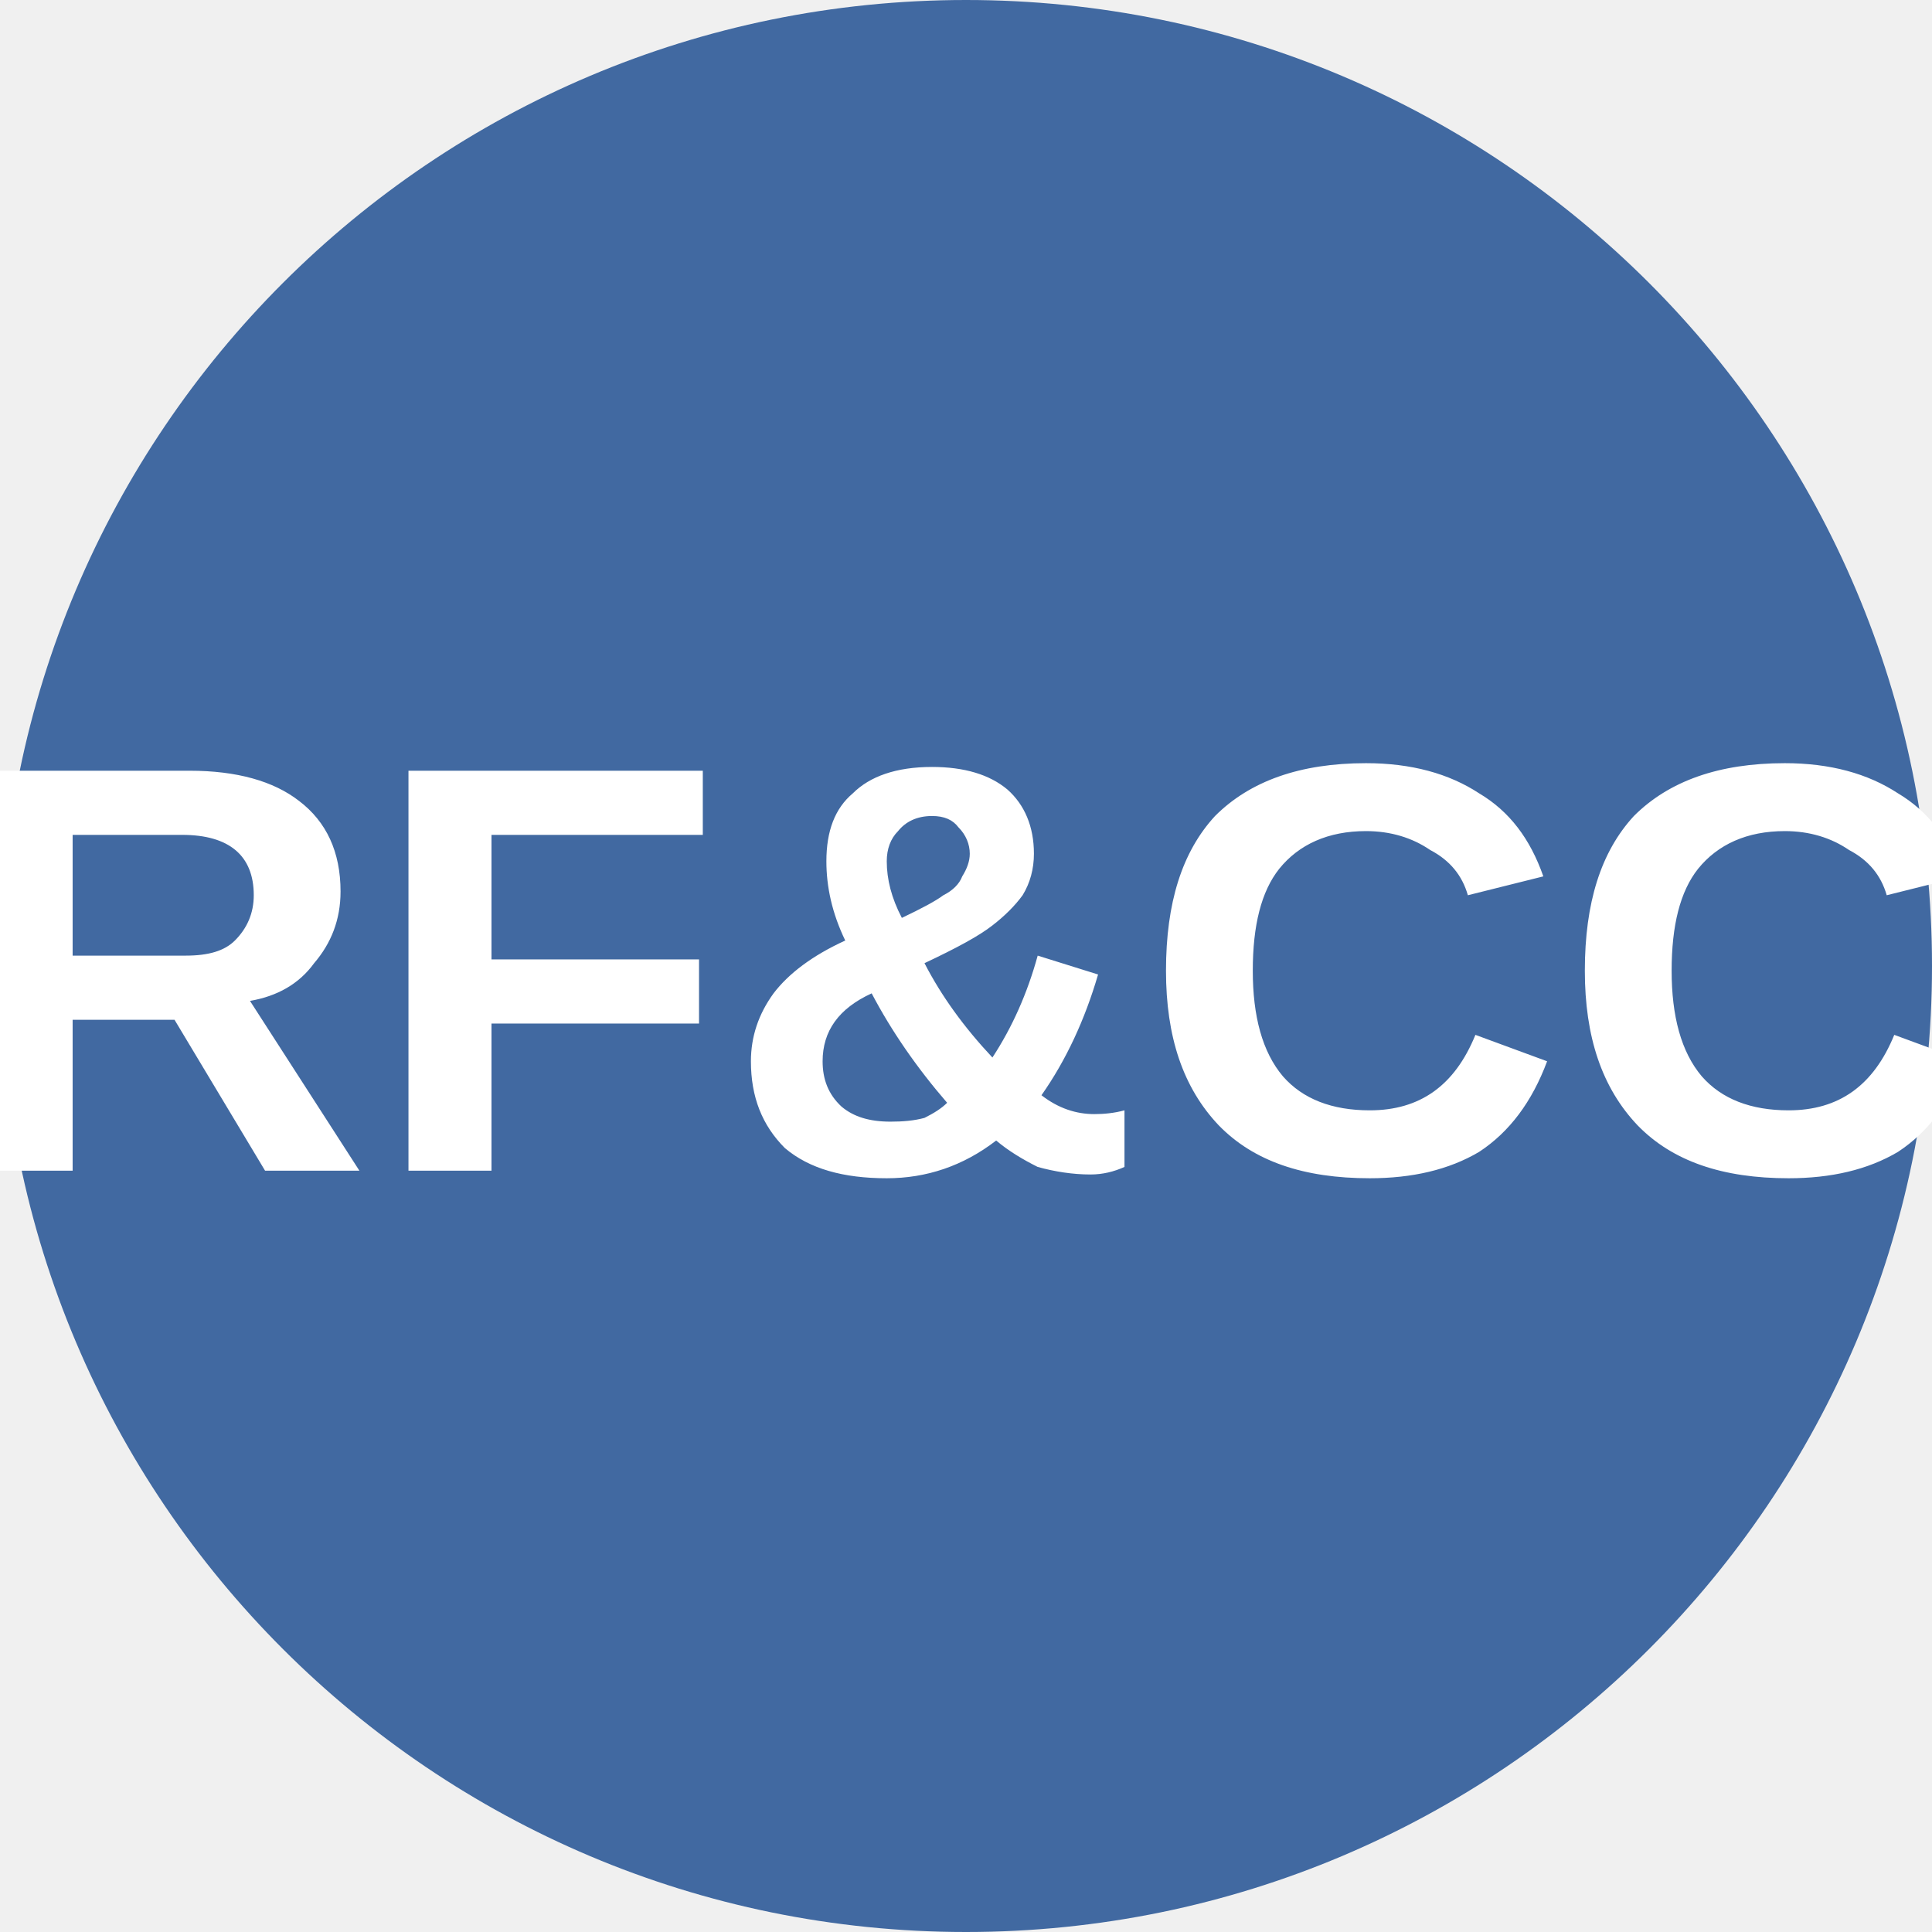
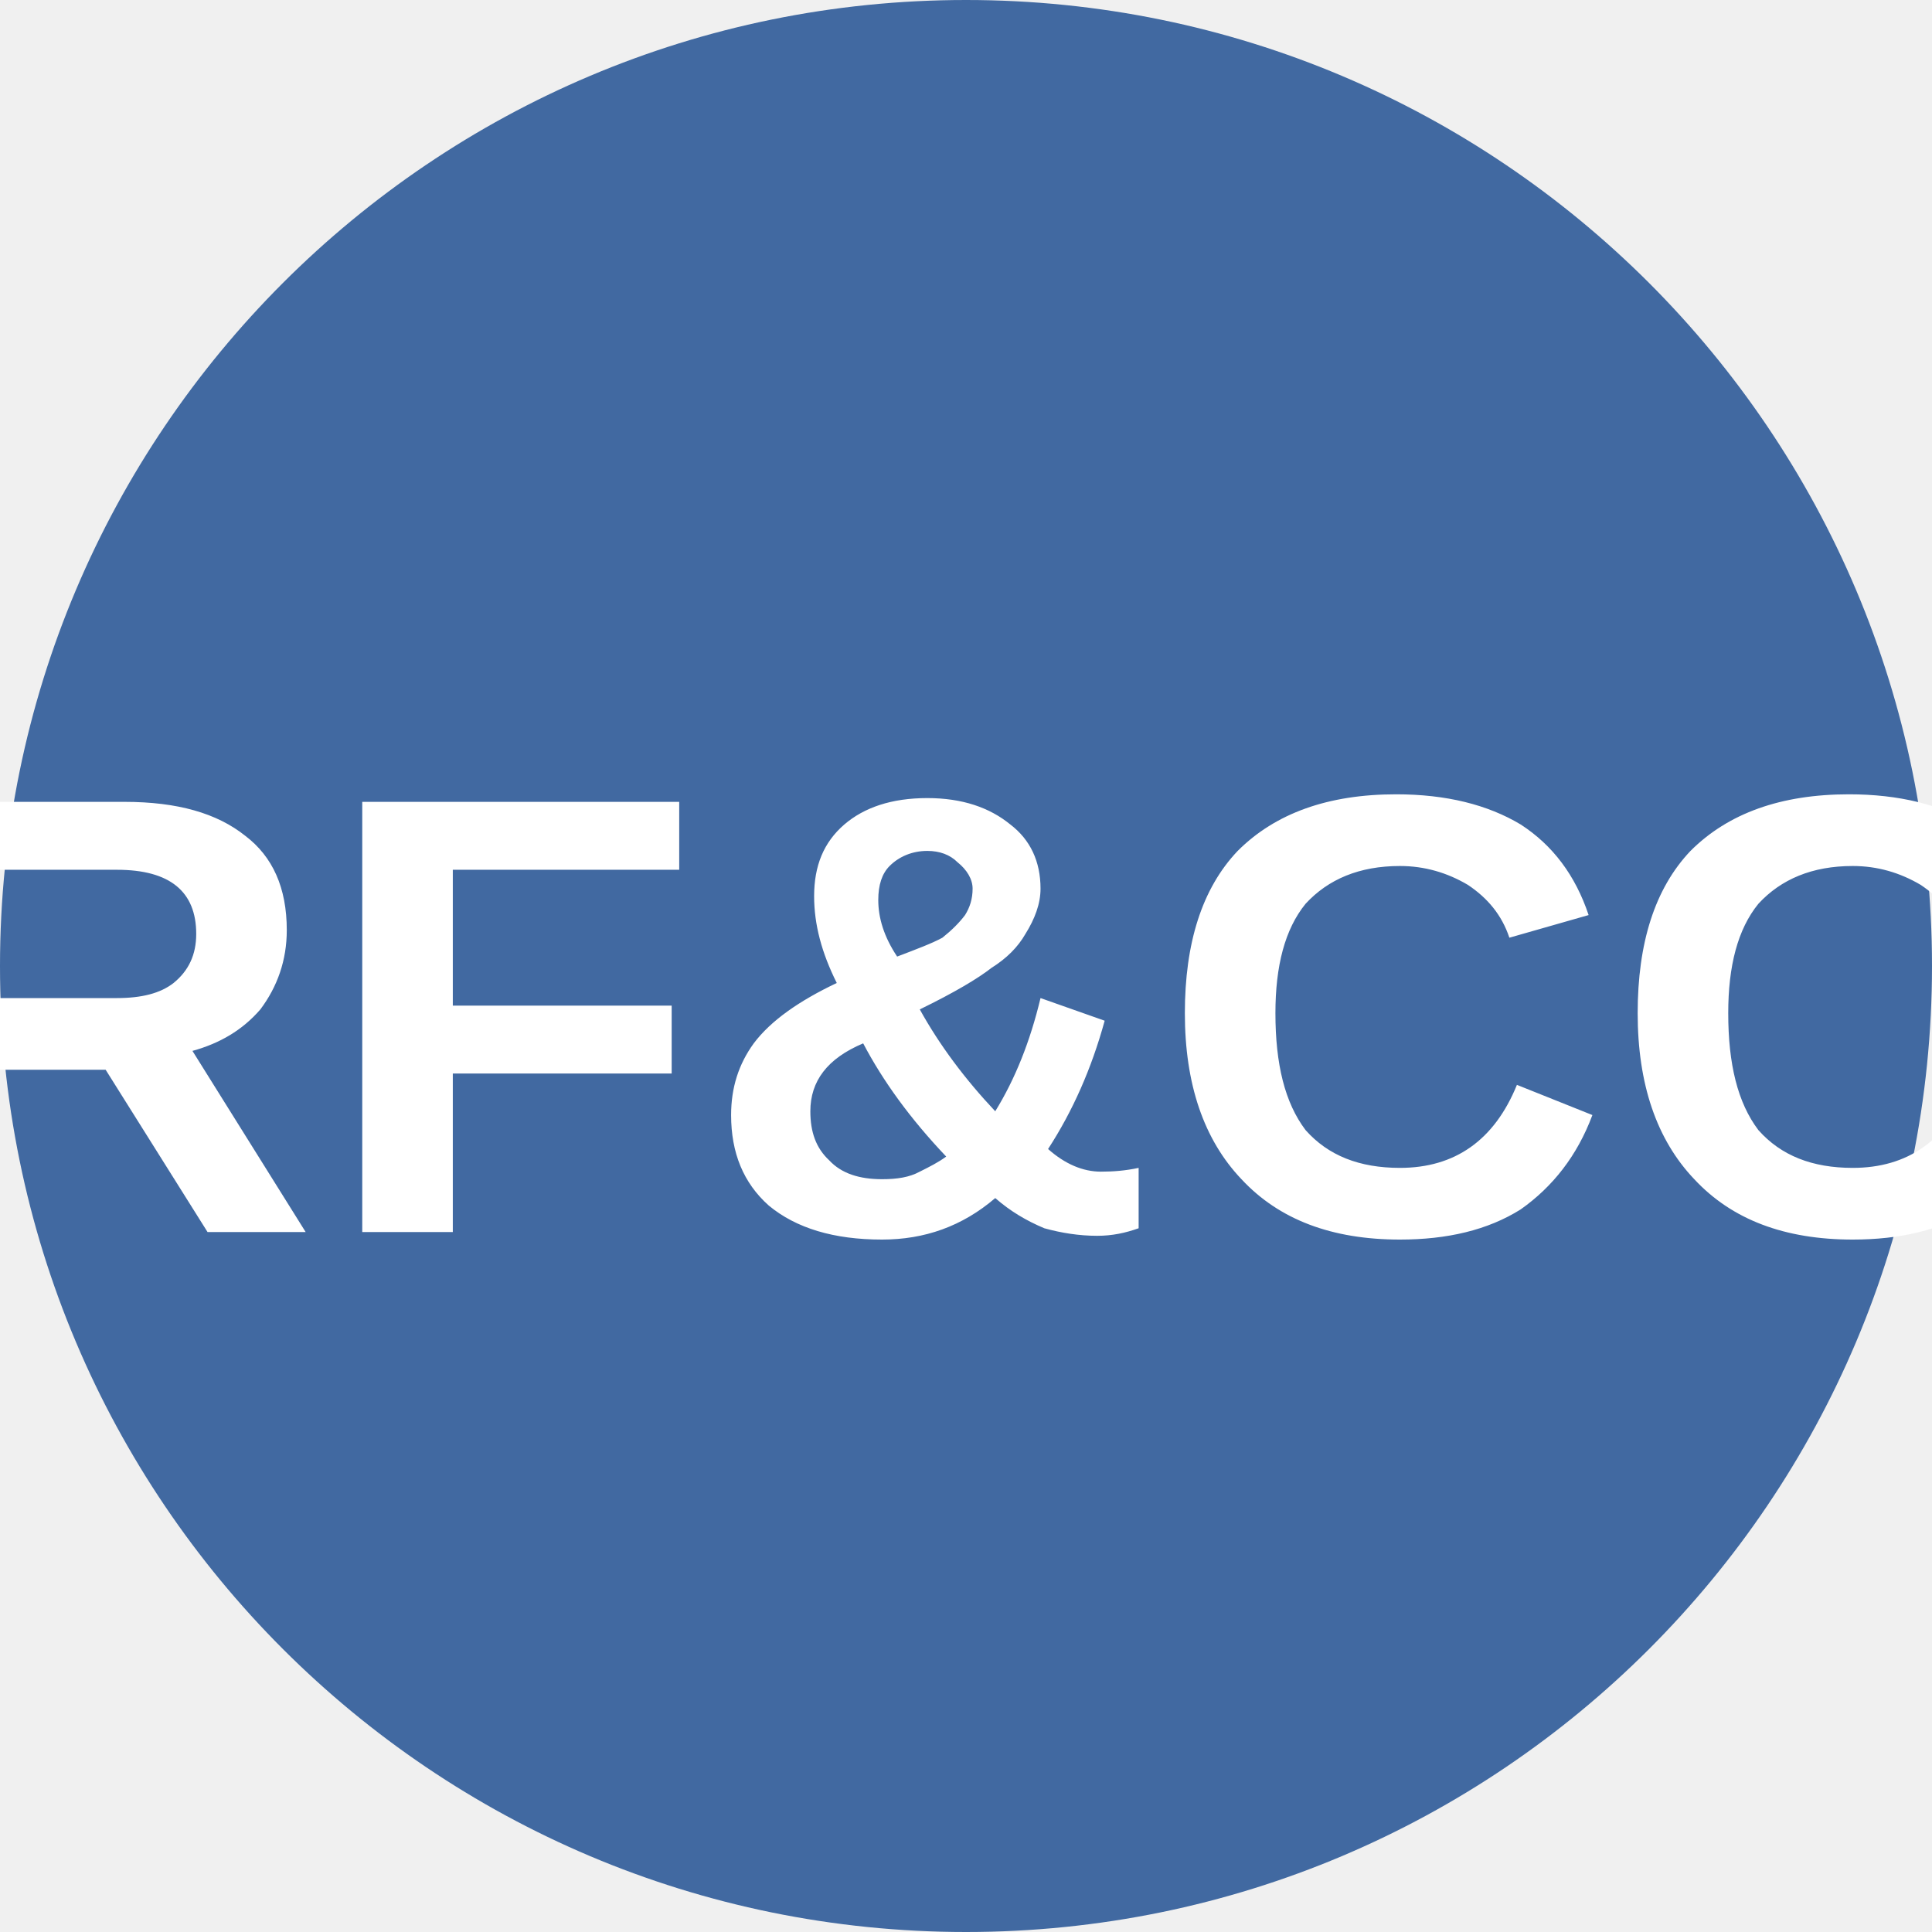
<svg xmlns="http://www.w3.org/2000/svg" viewBox="0 0 8 8">
  <circle cx="4" cy="4" r="4" fill="#4169A1" />
-   <text x="4" y="4.85" text-anchor="middle" font-weight="700" font-size="2.4" textLength="7.2" lengthAdjust="spacingAndGlyphs" font-family="Arial" fill="#fff">RF&amp;CC</text>
+   <text x="4" y="5.1" text-anchor="middle" font-weight="700" font-size="2.6" textLength="7.2" lengthAdjust="spacingAndGlyphs" font-family="Arial" fill="white">RF&amp;CC</text>
</svg>
